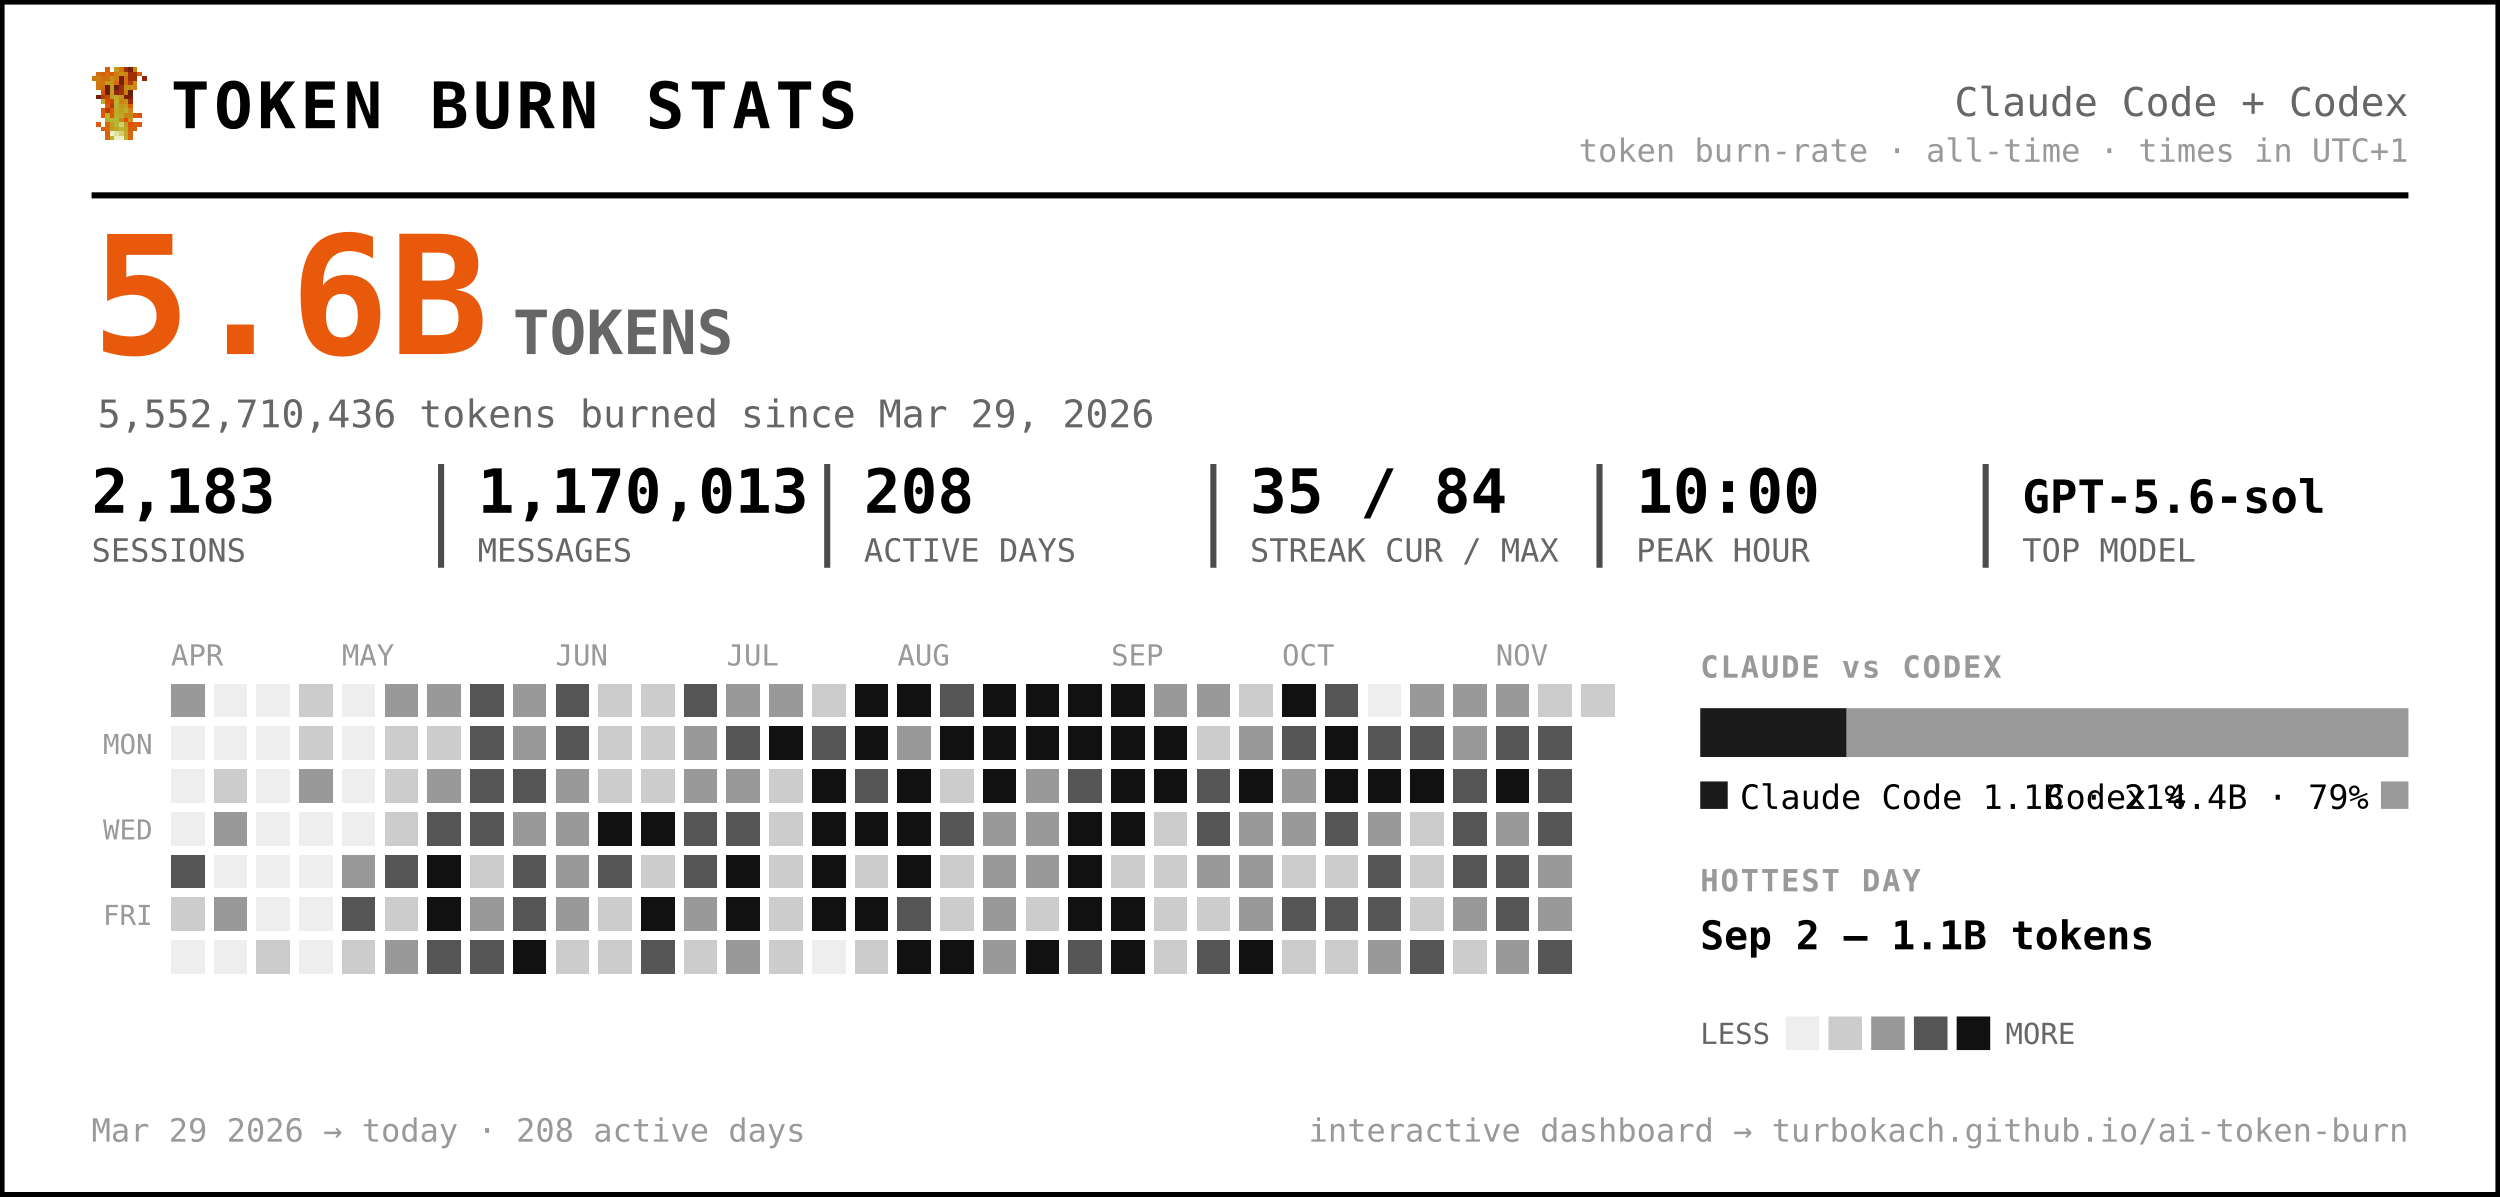
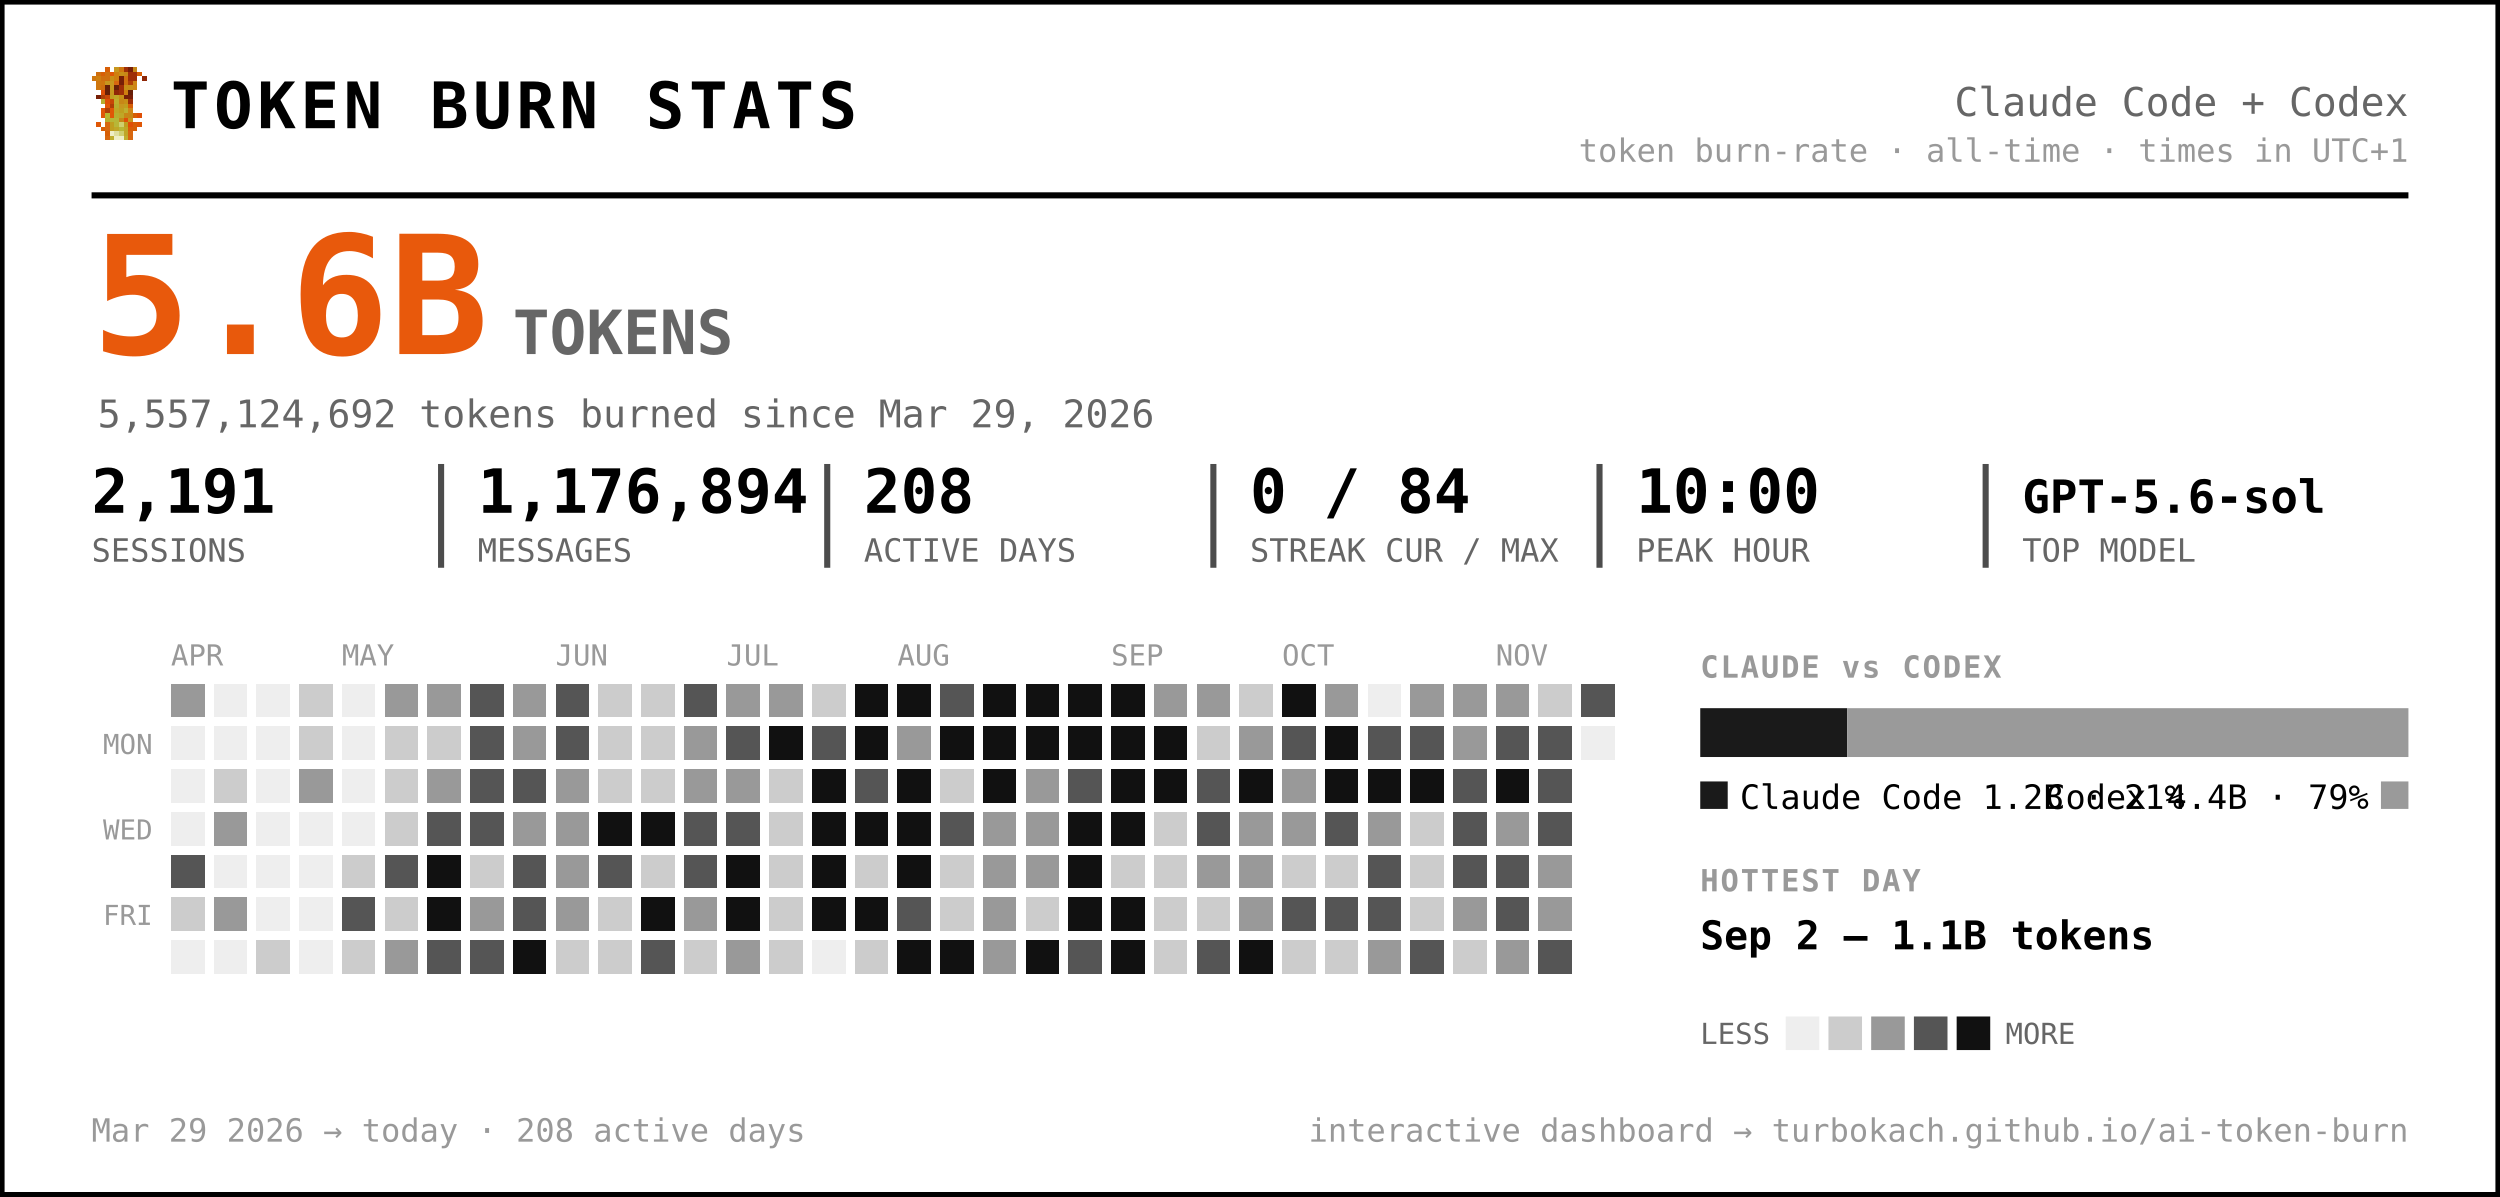
<svg xmlns="http://www.w3.org/2000/svg" width="819" height="392" viewBox="0 0 819 392" font-family="ui-monospace, 'SF Mono', 'Cascadia Code', Menlo, Consolas, monospace" role="img" aria-label="Token burn — Claude Code + Codex">
  <rect x="0.5" y="0.5" width="818" height="391" rx="0" fill="#ffffff" stroke="#000000" stroke-width="2" />
  <g transform="translate(30,22) scale(1.5)" shape-rendering="crispEdges">
    <rect x="3" y="0" width="1" height="1" fill="#d75f07" />
    <rect x="5" y="0" width="1" height="1" fill="#c7971f" />
    <rect x="6" y="0" width="1" height="1" fill="#cf770f" />
    <rect x="7" y="0" width="1" height="1" fill="#9f2f07" />
    <rect x="8" y="0" width="1" height="1" fill="#771f07" />
    <rect x="9" y="0" width="1" height="1" fill="#c78717" />
    <rect x="1" y="1" width="1" height="1" fill="#cf6f0f" />
    <rect x="2" y="1" width="1" height="1" fill="#d75f07" />
    <rect x="3" y="1" width="1" height="1" fill="#cf6f0f" />
    <rect x="4" y="1" width="1" height="1" fill="#df5707" />
    <rect x="5" y="1" width="1" height="1" fill="#cf7f0f" />
    <rect x="6" y="1" width="1" height="1" fill="#c78f17" />
    <rect x="7" y="1" width="1" height="1" fill="#c78717" />
    <rect x="8" y="1" width="1" height="1" fill="#9f2f07" />
    <rect x="9" y="1" width="1" height="1" fill="#9f2f07" />
    <rect x="10" y="1" width="1" height="1" fill="#d75f07" />
    <rect x="0" y="2" width="1" height="1" fill="#cf770f" />
    <rect x="1" y="2" width="1" height="1" fill="#cf7f0f" />
    <rect x="2" y="2" width="1" height="1" fill="#cf6f0f" />
    <rect x="3" y="2" width="1" height="1" fill="#cf6f0f" />
    <rect x="4" y="2" width="1" height="1" fill="#c78f17" />
    <rect x="5" y="2" width="1" height="1" fill="#cf7f0f" />
    <rect x="6" y="2" width="1" height="1" fill="#771f07" />
    <rect x="7" y="2" width="1" height="1" fill="#cf6f0f" />
    <rect x="8" y="2" width="1" height="1" fill="#9f2f07" />
    <rect x="9" y="2" width="1" height="1" fill="#9f2f07" />
    <rect x="11" y="2" width="1" height="1" fill="#8f2707" />
    <rect x="1" y="3" width="1" height="1" fill="#cf770f" />
    <rect x="2" y="3" width="1" height="1" fill="#cf770f" />
    <rect x="3" y="3" width="1" height="1" fill="#c7971f" />
    <rect x="4" y="3" width="1" height="1" fill="#c7971f" />
    <rect x="5" y="3" width="1" height="1" fill="#d7670f" />
    <rect x="6" y="3" width="1" height="1" fill="#771f07" />
    <rect x="7" y="3" width="1" height="1" fill="#cf6f0f" />
    <rect x="8" y="3" width="1" height="1" fill="#af3f07" />
    <rect x="9" y="3" width="1" height="1" fill="#cf8717" />
    <rect x="1" y="4" width="1" height="1" fill="#cf770f" />
    <rect x="2" y="4" width="1" height="1" fill="#cf6f0f" />
    <rect x="3" y="4" width="1" height="1" fill="#671f07" />
    <rect x="4" y="4" width="1" height="1" fill="#c7971f" />
    <rect x="5" y="4" width="1" height="1" fill="#671f07" />
    <rect x="6" y="4" width="1" height="1" fill="#9f2f07" />
    <rect x="7" y="4" width="1" height="1" fill="#c78f17" />
    <rect x="8" y="4" width="1" height="1" fill="#c78f17" />
    <rect x="9" y="4" width="1" height="1" fill="#cf8717" />
    <rect x="2" y="5" width="1" height="1" fill="#df4f07" />
    <rect x="3" y="5" width="1" height="1" fill="#671f07" />
    <rect x="4" y="5" width="1" height="1" fill="#c7971f" />
    <rect x="5" y="5" width="1" height="1" fill="#8f2707" />
    <rect x="6" y="5" width="1" height="1" fill="#9f2f07" />
    <rect x="7" y="5" width="1" height="1" fill="#cf7f0f" />
    <rect x="8" y="5" width="1" height="1" fill="#671f07" />
    <rect x="1" y="6" width="1" height="1" fill="#771f07" />
    <rect x="2" y="6" width="1" height="1" fill="#af3f07" />
    <rect x="3" y="6" width="1" height="1" fill="#c74707" />
    <rect x="4" y="6" width="1" height="1" fill="#bf9f1f" />
    <rect x="5" y="6" width="1" height="1" fill="#bfa727" />
    <rect x="6" y="6" width="1" height="1" fill="#c78f17" />
    <rect x="7" y="6" width="1" height="1" fill="#771f07" />
    <rect x="8" y="6" width="1" height="1" fill="#771f07" />
    <rect x="2" y="7" width="1" height="1" fill="#b7af2f" />
    <rect x="3" y="7" width="1" height="1" fill="#df4f07" />
    <rect x="4" y="7" width="1" height="1" fill="#c74707" />
    <rect x="5" y="7" width="1" height="1" fill="#bfaf2f" />
    <rect x="6" y="7" width="1" height="1" fill="#c78717" />
    <rect x="7" y="7" width="1" height="1" fill="#c78f17" />
    <rect x="8" y="7" width="1" height="1" fill="#9f2f07" />
    <rect x="3" y="8" width="1" height="1" fill="#df5707" />
    <rect x="4" y="8" width="1" height="1" fill="#af3f07" />
    <rect x="5" y="8" width="1" height="1" fill="#b7af2f" />
    <rect x="6" y="8" width="1" height="1" fill="#c7971f" />
    <rect x="7" y="8" width="1" height="1" fill="#bf9f1f" />
    <rect x="8" y="8" width="1" height="1" fill="#d75f07" />
    <rect x="2" y="9" width="1" height="1" fill="#df5707" />
    <rect x="3" y="9" width="1" height="1" fill="#af3f07" />
    <rect x="4" y="9" width="1" height="1" fill="#df5707" />
    <rect x="5" y="9" width="1" height="1" fill="#bfa727" />
    <rect x="6" y="9" width="1" height="1" fill="#bf9f1f" />
    <rect x="7" y="9" width="1" height="1" fill="#bfaf2f" />
    <rect x="8" y="9" width="1" height="1" fill="#cf8717" />
    <rect x="2" y="10" width="1" height="1" fill="#df5707" />
    <rect x="3" y="10" width="1" height="1" fill="#b7b72f" />
    <rect x="4" y="10" width="1" height="1" fill="#df5707" />
    <rect x="5" y="10" width="1" height="1" fill="#b7af2f" />
    <rect x="6" y="10" width="1" height="1" fill="#bfa727" />
    <rect x="7" y="10" width="1" height="1" fill="#c78717" />
    <rect x="8" y="10" width="1" height="1" fill="#c78717" />
    <rect x="9" y="10" width="1" height="1" fill="#d75f07" />
    <rect x="10" y="10" width="1" height="1" fill="#df4f07" />
    <rect x="3" y="11" width="1" height="1" fill="#b7af2f" />
    <rect x="4" y="11" width="1" height="1" fill="#b7b737" />
    <rect x="5" y="11" width="1" height="1" fill="#b7b737" />
    <rect x="6" y="11" width="1" height="1" fill="#c78717" />
    <rect x="7" y="11" width="1" height="1" fill="#df4f07" />
    <rect x="8" y="11" width="1" height="1" fill="#c7971f" />
    <rect x="1" y="12" width="1" height="1" fill="#df5707" />
    <rect x="3" y="12" width="1" height="1" fill="#d7670f" />
    <rect x="4" y="12" width="1" height="1" fill="#bf9f1f" />
    <rect x="5" y="12" width="1" height="1" fill="#b7b737" />
    <rect x="6" y="12" width="1" height="1" fill="#cfcf6f" />
    <rect x="7" y="12" width="1" height="1" fill="#bf9f1f" />
    <rect x="8" y="12" width="1" height="1" fill="#df4f07" />
    <rect x="9" y="12" width="1" height="1" fill="#d75f07" />
    <rect x="10" y="12" width="1" height="1" fill="#df5707" />
    <rect x="2" y="13" width="1" height="1" fill="#d75f07" />
    <rect x="3" y="13" width="1" height="1" fill="#d7670f" />
    <rect x="4" y="13" width="1" height="1" fill="#bf9f1f" />
    <rect x="5" y="13" width="1" height="1" fill="#bfa727" />
    <rect x="6" y="13" width="1" height="1" fill="#b7b737" />
    <rect x="7" y="13" width="1" height="1" fill="#bfa727" />
    <rect x="8" y="13" width="1" height="1" fill="#d75f07" />
    <rect x="9" y="13" width="1" height="1" fill="#d75f07" />
    <rect x="3" y="14" width="1" height="1" fill="#d75f07" />
    <rect x="4" y="14" width="1" height="1" fill="#efefc7" />
    <rect x="5" y="14" width="1" height="1" fill="#dfdf9f" />
    <rect x="6" y="14" width="1" height="1" fill="#cfcf6f" />
    <rect x="7" y="14" width="1" height="1" fill="#bfa727" />
    <rect x="8" y="14" width="1" height="1" fill="#d7670f" />
    <rect x="3" y="15" width="1" height="1" fill="#d7670f" />
    <rect x="4" y="15" width="1" height="1" fill="#bfaf2f" />
    <rect x="5" y="15" width="1" height="1" fill="#efefc7" />
    <rect x="6" y="15" width="1" height="1" fill="#efefc7" />
    <rect x="7" y="15" width="1" height="1" fill="#bfaf2f" />
    <rect x="8" y="15" width="1" height="1" fill="#d7670f" />
  </g>
  <text x="56.0" y="42.0" font-size="21" fill="#000000" font-weight="800" letter-spacing="1.5">TOKEN BURN STATS</text>
  <text x="789.0" y="38.0" font-size="13" fill="#666666" text-anchor="end">Claude Code + Codex</text>
  <text x="789.0" y="53.0" font-size="10.5" fill="#999999" text-anchor="end">token burn-rate · all-time · times in UTC+1</text>
  <line x1="30" y1="64" x2="789" y2="64" stroke="#000000" stroke-width="2" />
  <text x="30.0" y="116.0" font-size="54" fill="#e8590c" font-weight="800">5.6B</text>
  <text x="168.0" y="116.0" font-size="20" fill="#666666" font-weight="600">TOKENS</text>
-   <text x="32.0" y="140.0" font-size="12.5" fill="#666666">5,552,710,436 tokens burned since Mar 29, 2026</text>
-   <text x="30.0" y="168.0" font-size="20" fill="#000000" font-weight="700">2,183</text>
+   <text x="32.0" y="140.0" font-size="12.5" fill="#666666">5,557,124,692 tokens burned since Mar 29, 2026</text>
+   <text x="30.0" y="168.0" font-size="20" fill="#000000" font-weight="700">2,191</text>
  <text x="30.0" y="184.0" font-size="10.5" fill="#666666">SESSIONS</text>
-   <text x="156.5" y="168.0" font-size="20" fill="#000000" font-weight="700">1,170,013</text>
+   <text x="156.5" y="168.0" font-size="20" fill="#000000" font-weight="700">1,176,894</text>
  <text x="156.5" y="184.0" font-size="10.5" fill="#666666">MESSAGES</text>
  <line x1="144.5" y1="152" x2="144.5" y2="186" stroke="#000000" stroke-width="2" opacity="0.7" />
  <text x="283.0" y="168.0" font-size="20" fill="#000000" font-weight="700">208</text>
  <text x="283.0" y="184.0" font-size="10.5" fill="#666666">ACTIVE DAYS</text>
  <line x1="271.0" y1="152" x2="271.0" y2="186" stroke="#000000" stroke-width="2" opacity="0.7" />
-   <text x="409.5" y="168.0" font-size="20" fill="#000000" font-weight="700">35 / 84</text>
+   <text x="409.5" y="168.0" font-size="20" fill="#000000" font-weight="700">0 / 84</text>
  <text x="409.5" y="184.0" font-size="10.5" fill="#666666">STREAK CUR / MAX</text>
  <line x1="397.5" y1="152" x2="397.5" y2="186" stroke="#000000" stroke-width="2" opacity="0.7" />
  <text x="536.0" y="168.0" font-size="20" fill="#000000" font-weight="700">10:00</text>
  <text x="536.0" y="184.0" font-size="10.5" fill="#666666">PEAK HOUR</text>
  <line x1="524.0" y1="152" x2="524.0" y2="186" stroke="#000000" stroke-width="2" opacity="0.7" />
  <text x="662.5" y="168.0" font-size="15" fill="#000000" font-weight="700">GPT-5.6-sol</text>
  <text x="662.5" y="184.0" font-size="10.5" fill="#666666">TOP MODEL</text>
  <line x1="650.5" y1="152" x2="650.5" y2="186" stroke="#000000" stroke-width="2" opacity="0.7" />
  <text x="56.0" y="218.0" font-size="9.5" fill="#999999">APR</text>
  <text x="112.0" y="218.0" font-size="9.5" fill="#999999">MAY</text>
  <text x="182.0" y="218.0" font-size="9.5" fill="#999999">JUN</text>
  <text x="238.0" y="218.0" font-size="9.5" fill="#999999">JUL</text>
  <text x="294.0" y="218.0" font-size="9.5" fill="#999999">AUG</text>
  <text x="364.0" y="218.0" font-size="9.5" fill="#999999">SEP</text>
  <text x="420.0" y="218.0" font-size="9.5" fill="#999999">OCT</text>
  <text x="490.0" y="218.0" font-size="9.5" fill="#999999">NOV</text>
  <text x="50.0" y="247.0" font-size="9" fill="#999999" text-anchor="end">MON</text>
  <text x="50.0" y="275.0" font-size="9" fill="#999999" text-anchor="end">WED</text>
  <text x="50.0" y="303.0" font-size="9" fill="#999999" text-anchor="end">FRI</text>
  <g shape-rendering="crispEdges">
    <rect x="126" y="238" width="11" height="11" rx="0" fill="#cccccc" />
    <rect x="126" y="252" width="11" height="11" rx="0" fill="#cccccc" />
    <rect x="126" y="266" width="11" height="11" rx="0" fill="#cccccc" />
    <rect x="126" y="280" width="11" height="11" rx="0" fill="#555555" />
    <rect x="126" y="294" width="11" height="11" rx="0" fill="#cccccc" />
    <rect x="126" y="308" width="11" height="11" rx="0" fill="#999999" />
    <rect x="140" y="224" width="11" height="11" rx="0" fill="#999999" />
    <rect x="140" y="238" width="11" height="11" rx="0" fill="#cccccc" />
    <rect x="140" y="252" width="11" height="11" rx="0" fill="#999999" />
    <rect x="140" y="266" width="11" height="11" rx="0" fill="#555555" />
    <rect x="140" y="280" width="11" height="11" rx="0" fill="#111111" />
    <rect x="140" y="294" width="11" height="11" rx="0" fill="#111111" />
    <rect x="140" y="308" width="11" height="11" rx="0" fill="#555555" />
    <rect x="154" y="224" width="11" height="11" rx="0" fill="#555555" />
    <rect x="154" y="238" width="11" height="11" rx="0" fill="#555555" />
    <rect x="154" y="252" width="11" height="11" rx="0" fill="#555555" />
    <rect x="154" y="266" width="11" height="11" rx="0" fill="#555555" />
    <rect x="154" y="280" width="11" height="11" rx="0" fill="#cccccc" />
    <rect x="154" y="294" width="11" height="11" rx="0" fill="#999999" />
    <rect x="154" y="308" width="11" height="11" rx="0" fill="#555555" />
    <rect x="168" y="224" width="11" height="11" rx="0" fill="#999999" />
    <rect x="168" y="238" width="11" height="11" rx="0" fill="#999999" />
    <rect x="168" y="252" width="11" height="11" rx="0" fill="#555555" />
    <rect x="168" y="266" width="11" height="11" rx="0" fill="#999999" />
    <rect x="168" y="280" width="11" height="11" rx="0" fill="#555555" />
    <rect x="168" y="294" width="11" height="11" rx="0" fill="#555555" />
    <rect x="168" y="308" width="11" height="11" rx="0" fill="#111111" />
    <rect x="182" y="224" width="11" height="11" rx="0" fill="#555555" />
    <rect x="182" y="238" width="11" height="11" rx="0" fill="#555555" />
    <rect x="182" y="252" width="11" height="11" rx="0" fill="#999999" />
    <rect x="182" y="266" width="11" height="11" rx="0" fill="#999999" />
    <rect x="182" y="280" width="11" height="11" rx="0" fill="#999999" />
    <rect x="182" y="294" width="11" height="11" rx="0" fill="#999999" />
    <rect x="182" y="308" width="11" height="11" rx="0" fill="#cccccc" />
    <rect x="196" y="224" width="11" height="11" rx="0" fill="#cccccc" />
    <rect x="196" y="238" width="11" height="11" rx="0" fill="#cccccc" />
    <rect x="196" y="252" width="11" height="11" rx="0" fill="#cccccc" />
    <rect x="196" y="266" width="11" height="11" rx="0" fill="#111111" />
    <rect x="196" y="280" width="11" height="11" rx="0" fill="#555555" />
    <rect x="196" y="294" width="11" height="11" rx="0" fill="#cccccc" />
    <rect x="196" y="308" width="11" height="11" rx="0" fill="#cccccc" />
    <rect x="210" y="224" width="11" height="11" rx="0" fill="#cccccc" />
    <rect x="210" y="238" width="11" height="11" rx="0" fill="#cccccc" />
    <rect x="210" y="252" width="11" height="11" rx="0" fill="#cccccc" />
    <rect x="210" y="266" width="11" height="11" rx="0" fill="#111111" />
    <rect x="210" y="280" width="11" height="11" rx="0" fill="#cccccc" />
    <rect x="210" y="294" width="11" height="11" rx="0" fill="#111111" />
    <rect x="210" y="308" width="11" height="11" rx="0" fill="#555555" />
    <rect x="224" y="224" width="11" height="11" rx="0" fill="#555555" />
    <rect x="224" y="238" width="11" height="11" rx="0" fill="#999999" />
    <rect x="224" y="252" width="11" height="11" rx="0" fill="#999999" />
    <rect x="224" y="266" width="11" height="11" rx="0" fill="#555555" />
    <rect x="224" y="280" width="11" height="11" rx="0" fill="#555555" />
    <rect x="224" y="294" width="11" height="11" rx="0" fill="#999999" />
    <rect x="224" y="308" width="11" height="11" rx="0" fill="#cccccc" />
    <rect x="238" y="224" width="11" height="11" rx="0" fill="#999999" />
    <rect x="238" y="238" width="11" height="11" rx="0" fill="#555555" />
    <rect x="238" y="252" width="11" height="11" rx="0" fill="#999999" />
    <rect x="238" y="266" width="11" height="11" rx="0" fill="#555555" />
    <rect x="238" y="280" width="11" height="11" rx="0" fill="#111111" />
    <rect x="238" y="294" width="11" height="11" rx="0" fill="#111111" />
    <rect x="238" y="308" width="11" height="11" rx="0" fill="#999999" />
    <rect x="252" y="224" width="11" height="11" rx="0" fill="#999999" />
    <rect x="252" y="238" width="11" height="11" rx="0" fill="#111111" />
    <rect x="252" y="252" width="11" height="11" rx="0" fill="#cccccc" />
    <rect x="252" y="266" width="11" height="11" rx="0" fill="#cccccc" />
    <rect x="252" y="280" width="11" height="11" rx="0" fill="#cccccc" />
    <rect x="252" y="294" width="11" height="11" rx="0" fill="#cccccc" />
    <rect x="252" y="308" width="11" height="11" rx="0" fill="#cccccc" />
    <rect x="266" y="224" width="11" height="11" rx="0" fill="#cccccc" />
    <rect x="266" y="238" width="11" height="11" rx="0" fill="#555555" />
    <rect x="266" y="252" width="11" height="11" rx="0" fill="#111111" />
    <rect x="266" y="266" width="11" height="11" rx="0" fill="#111111" />
    <rect x="266" y="280" width="11" height="11" rx="0" fill="#111111" />
    <rect x="266" y="294" width="11" height="11" rx="0" fill="#111111" />
    <rect x="280" y="224" width="11" height="11" rx="0" fill="#111111" />
    <rect x="280" y="238" width="11" height="11" rx="0" fill="#111111" />
    <rect x="280" y="252" width="11" height="11" rx="0" fill="#555555" />
    <rect x="280" y="266" width="11" height="11" rx="0" fill="#111111" />
    <rect x="280" y="280" width="11" height="11" rx="0" fill="#cccccc" />
    <rect x="280" y="294" width="11" height="11" rx="0" fill="#111111" />
    <rect x="280" y="308" width="11" height="11" rx="0" fill="#cccccc" />
    <rect x="294" y="224" width="11" height="11" rx="0" fill="#111111" />
    <rect x="294" y="238" width="11" height="11" rx="0" fill="#999999" />
    <rect x="294" y="252" width="11" height="11" rx="0" fill="#111111" />
    <rect x="294" y="266" width="11" height="11" rx="0" fill="#111111" />
    <rect x="294" y="280" width="11" height="11" rx="0" fill="#111111" />
    <rect x="294" y="294" width="11" height="11" rx="0" fill="#555555" />
    <rect x="294" y="308" width="11" height="11" rx="0" fill="#111111" />
    <rect x="308" y="224" width="11" height="11" rx="0" fill="#555555" />
    <rect x="308" y="238" width="11" height="11" rx="0" fill="#111111" />
    <rect x="308" y="252" width="11" height="11" rx="0" fill="#cccccc" />
    <rect x="308" y="266" width="11" height="11" rx="0" fill="#555555" />
    <rect x="308" y="280" width="11" height="11" rx="0" fill="#cccccc" />
    <rect x="308" y="294" width="11" height="11" rx="0" fill="#cccccc" />
    <rect x="308" y="308" width="11" height="11" rx="0" fill="#111111" />
    <rect x="322" y="224" width="11" height="11" rx="0" fill="#111111" />
    <rect x="322" y="238" width="11" height="11" rx="0" fill="#111111" />
    <rect x="322" y="252" width="11" height="11" rx="0" fill="#111111" />
    <rect x="322" y="266" width="11" height="11" rx="0" fill="#999999" />
    <rect x="322" y="280" width="11" height="11" rx="0" fill="#999999" />
    <rect x="322" y="294" width="11" height="11" rx="0" fill="#999999" />
    <rect x="322" y="308" width="11" height="11" rx="0" fill="#999999" />
    <rect x="336" y="224" width="11" height="11" rx="0" fill="#111111" />
    <rect x="336" y="238" width="11" height="11" rx="0" fill="#111111" />
    <rect x="336" y="252" width="11" height="11" rx="0" fill="#999999" />
    <rect x="336" y="266" width="11" height="11" rx="0" fill="#999999" />
    <rect x="336" y="280" width="11" height="11" rx="0" fill="#999999" />
    <rect x="336" y="294" width="11" height="11" rx="0" fill="#cccccc" />
    <rect x="336" y="308" width="11" height="11" rx="0" fill="#111111" />
    <rect x="350" y="224" width="11" height="11" rx="0" fill="#111111" />
    <rect x="350" y="238" width="11" height="11" rx="0" fill="#111111" />
    <rect x="350" y="252" width="11" height="11" rx="0" fill="#555555" />
    <rect x="350" y="266" width="11" height="11" rx="0" fill="#111111" />
    <rect x="350" y="280" width="11" height="11" rx="0" fill="#111111" />
    <rect x="350" y="294" width="11" height="11" rx="0" fill="#111111" />
    <rect x="350" y="308" width="11" height="11" rx="0" fill="#555555" />
    <rect x="364" y="224" width="11" height="11" rx="0" fill="#111111" />
    <rect x="364" y="238" width="11" height="11" rx="0" fill="#111111" />
    <rect x="364" y="252" width="11" height="11" rx="0" fill="#111111" />
    <rect x="364" y="266" width="11" height="11" rx="0" fill="#111111" />
    <rect x="364" y="280" width="11" height="11" rx="0" fill="#cccccc" />
    <rect x="364" y="294" width="11" height="11" rx="0" fill="#111111" />
    <rect x="364" y="308" width="11" height="11" rx="0" fill="#111111" />
    <rect x="378" y="224" width="11" height="11" rx="0" fill="#999999" />
    <rect x="378" y="238" width="11" height="11" rx="0" fill="#111111" />
    <rect x="378" y="252" width="11" height="11" rx="0" fill="#111111" />
    <rect x="378" y="266" width="11" height="11" rx="0" fill="#cccccc" />
    <rect x="378" y="280" width="11" height="11" rx="0" fill="#cccccc" />
    <rect x="378" y="294" width="11" height="11" rx="0" fill="#cccccc" />
    <rect x="378" y="308" width="11" height="11" rx="0" fill="#cccccc" />
    <rect x="392" y="224" width="11" height="11" rx="0" fill="#999999" />
    <rect x="392" y="238" width="11" height="11" rx="0" fill="#cccccc" />
    <rect x="392" y="252" width="11" height="11" rx="0" fill="#555555" />
    <rect x="392" y="266" width="11" height="11" rx="0" fill="#555555" />
    <rect x="392" y="280" width="11" height="11" rx="0" fill="#999999" />
    <rect x="392" y="294" width="11" height="11" rx="0" fill="#cccccc" />
    <rect x="392" y="308" width="11" height="11" rx="0" fill="#555555" />
    <rect x="406" y="224" width="11" height="11" rx="0" fill="#cccccc" />
    <rect x="406" y="238" width="11" height="11" rx="0" fill="#999999" />
    <rect x="406" y="252" width="11" height="11" rx="0" fill="#111111" />
    <rect x="406" y="266" width="11" height="11" rx="0" fill="#999999" />
    <rect x="406" y="280" width="11" height="11" rx="0" fill="#999999" />
    <rect x="406" y="294" width="11" height="11" rx="0" fill="#999999" />
    <rect x="406" y="308" width="11" height="11" rx="0" fill="#111111" />
    <rect x="420" y="224" width="11" height="11" rx="0" fill="#111111" />
    <rect x="420" y="238" width="11" height="11" rx="0" fill="#555555" />
    <rect x="420" y="252" width="11" height="11" rx="0" fill="#999999" />
    <rect x="420" y="266" width="11" height="11" rx="0" fill="#999999" />
    <rect x="420" y="280" width="11" height="11" rx="0" fill="#cccccc" />
    <rect x="420" y="294" width="11" height="11" rx="0" fill="#555555" />
    <rect x="420" y="308" width="11" height="11" rx="0" fill="#cccccc" />
-     <rect x="434" y="224" width="11" height="11" rx="0" fill="#555555" />
+     <rect x="434" y="224" width="11" height="11" rx="0" fill="#999999" />
    <rect x="434" y="238" width="11" height="11" rx="0" fill="#111111" />
    <rect x="434" y="252" width="11" height="11" rx="0" fill="#111111" />
    <rect x="434" y="266" width="11" height="11" rx="0" fill="#555555" />
    <rect x="434" y="280" width="11" height="11" rx="0" fill="#cccccc" />
    <rect x="434" y="294" width="11" height="11" rx="0" fill="#555555" />
    <rect x="434" y="308" width="11" height="11" rx="0" fill="#cccccc" />
    <rect x="448" y="238" width="11" height="11" rx="0" fill="#555555" />
    <rect x="448" y="252" width="11" height="11" rx="0" fill="#111111" />
    <rect x="448" y="266" width="11" height="11" rx="0" fill="#999999" />
    <rect x="448" y="280" width="11" height="11" rx="0" fill="#555555" />
    <rect x="448" y="294" width="11" height="11" rx="0" fill="#555555" />
    <rect x="448" y="308" width="11" height="11" rx="0" fill="#999999" />
    <rect x="462" y="224" width="11" height="11" rx="0" fill="#999999" />
    <rect x="462" y="238" width="11" height="11" rx="0" fill="#555555" />
    <rect x="462" y="252" width="11" height="11" rx="0" fill="#111111" />
    <rect x="462" y="266" width="11" height="11" rx="0" fill="#cccccc" />
    <rect x="462" y="280" width="11" height="11" rx="0" fill="#cccccc" />
    <rect x="462" y="294" width="11" height="11" rx="0" fill="#cccccc" />
    <rect x="462" y="308" width="11" height="11" rx="0" fill="#555555" />
    <rect x="476" y="224" width="11" height="11" rx="0" fill="#999999" />
    <rect x="476" y="238" width="11" height="11" rx="0" fill="#999999" />
    <rect x="476" y="252" width="11" height="11" rx="0" fill="#555555" />
    <rect x="476" y="266" width="11" height="11" rx="0" fill="#555555" />
    <rect x="476" y="280" width="11" height="11" rx="0" fill="#555555" />
    <rect x="476" y="294" width="11" height="11" rx="0" fill="#999999" />
    <rect x="476" y="308" width="11" height="11" rx="0" fill="#cccccc" />
    <rect x="490" y="224" width="11" height="11" rx="0" fill="#999999" />
    <rect x="490" y="238" width="11" height="11" rx="0" fill="#555555" />
    <rect x="490" y="252" width="11" height="11" rx="0" fill="#111111" />
    <rect x="490" y="266" width="11" height="11" rx="0" fill="#999999" />
    <rect x="490" y="280" width="11" height="11" rx="0" fill="#555555" />
    <rect x="490" y="294" width="11" height="11" rx="0" fill="#555555" />
    <rect x="490" y="308" width="11" height="11" rx="0" fill="#999999" />
    <rect x="504" y="224" width="11" height="11" rx="0" fill="#cccccc" />
    <rect x="504" y="238" width="11" height="11" rx="0" fill="#555555" />
    <rect x="504" y="252" width="11" height="11" rx="0" fill="#555555" />
    <rect x="504" y="266" width="11" height="11" rx="0" fill="#555555" />
    <rect x="504" y="280" width="11" height="11" rx="0" fill="#999999" />
    <rect x="504" y="294" width="11" height="11" rx="0" fill="#999999" />
    <rect x="504" y="308" width="11" height="11" rx="0" fill="#555555" />
-     <rect x="518" y="224" width="11" height="11" rx="0" fill="#cccccc" />
+     <rect x="518" y="224" width="11" height="11" rx="0" fill="#555555" />
    <rect x="56" y="224" width="11" height="11" rx="0" fill="#999999" />
    <rect x="56" y="280" width="11" height="11" rx="0" fill="#555555" />
    <rect x="56" y="294" width="11" height="11" rx="0" fill="#cccccc" />
    <rect x="70" y="252" width="11" height="11" rx="0" fill="#cccccc" />
    <rect x="70" y="266" width="11" height="11" rx="0" fill="#999999" />
    <rect x="70" y="294" width="11" height="11" rx="0" fill="#999999" />
    <rect x="84" y="308" width="11" height="11" rx="0" fill="#cccccc" />
    <rect x="98" y="224" width="11" height="11" rx="0" fill="#cccccc" />
    <rect x="98" y="238" width="11" height="11" rx="0" fill="#cccccc" />
    <rect x="98" y="252" width="11" height="11" rx="0" fill="#999999" />
-     <rect x="112" y="280" width="11" height="11" rx="0" fill="#999999" />
+     <rect x="112" y="280" width="11" height="11" rx="0" fill="#cccccc" />
    <rect x="112" y="294" width="11" height="11" rx="0" fill="#555555" />
    <rect x="112" y="308" width="11" height="11" rx="0" fill="#cccccc" />
    <rect x="126" y="224" width="11" height="11" rx="0" fill="#999999" />
    <rect x="56" y="238" width="11" height="11" rx="0" fill="#eeeeee" />
    <rect x="56" y="252" width="11" height="11" rx="0" fill="#eeeeee" />
    <rect x="56" y="266" width="11" height="11" rx="0" fill="#eeeeee" />
    <rect x="56" y="308" width="11" height="11" rx="0" fill="#eeeeee" />
    <rect x="70" y="224" width="11" height="11" rx="0" fill="#eeeeee" />
    <rect x="70" y="238" width="11" height="11" rx="0" fill="#eeeeee" />
    <rect x="70" y="280" width="11" height="11" rx="0" fill="#eeeeee" />
    <rect x="70" y="308" width="11" height="11" rx="0" fill="#eeeeee" />
    <rect x="84" y="224" width="11" height="11" rx="0" fill="#eeeeee" />
    <rect x="84" y="238" width="11" height="11" rx="0" fill="#eeeeee" />
    <rect x="84" y="252" width="11" height="11" rx="0" fill="#eeeeee" />
    <rect x="84" y="266" width="11" height="11" rx="0" fill="#eeeeee" />
    <rect x="84" y="280" width="11" height="11" rx="0" fill="#eeeeee" />
    <rect x="84" y="294" width="11" height="11" rx="0" fill="#eeeeee" />
    <rect x="98" y="266" width="11" height="11" rx="0" fill="#eeeeee" />
    <rect x="98" y="280" width="11" height="11" rx="0" fill="#eeeeee" />
    <rect x="98" y="294" width="11" height="11" rx="0" fill="#eeeeee" />
    <rect x="98" y="308" width="11" height="11" rx="0" fill="#eeeeee" />
    <rect x="112" y="224" width="11" height="11" rx="0" fill="#eeeeee" />
    <rect x="112" y="238" width="11" height="11" rx="0" fill="#eeeeee" />
    <rect x="112" y="252" width="11" height="11" rx="0" fill="#eeeeee" />
    <rect x="112" y="266" width="11" height="11" rx="0" fill="#eeeeee" />
    <rect x="266" y="308" width="11" height="11" rx="0" fill="#eeeeee" />
    <rect x="448" y="224" width="11" height="11" rx="0" fill="#eeeeee" />
+     <rect x="518" y="238" width="11" height="11" rx="0" fill="#eeeeee" />
  </g>
  <text x="557.0" y="222.0" font-size="10" fill="#999999" font-weight="700" letter-spacing="0.6">CLAUDE vs CODEX</text>
-   <path d="M557.00,232 H604.98 L604.98,232 V248.00 L604.98,248.00 H557.00 L557.00,248.00 V232.00 L557.00,232.00 Z" fill="#1a1a1a" />
-   <path d="M604.98,232 H789.00 L789.00,232 V248.00 L789.00,248.00 H604.98 L604.98,248.00 V232.00 L604.98,232.00 Z" fill="#9a9a9a" />
+   <path d="M557.00,232 H605.13 L605.13,232 V248.00 L605.13,248.00 H557.00 L557.00,248.00 V232.00 L557.00,232.00 Z" fill="#1a1a1a" />
+   <path d="M605.13,232 H789.00 L789.00,232 V248.00 L789.00,248.00 H605.13 L605.13,248.00 V232.00 L605.13,232.00 Z" fill="#9a9a9a" />
  <rect x="557" y="256" width="9" height="9" rx="0" fill="#1a1a1a" />
-   <text x="570.0" y="265.0" font-size="11" fill="#000000">Claude Code  1.1B · 21%</text>
+   <text x="570.0" y="265.0" font-size="11" fill="#000000">Claude Code  1.2B · 21%</text>
  <rect x="780.0" y="256" width="9" height="9" rx="0" fill="#9a9a9a" />
  <text x="776.0" y="265.0" font-size="11" fill="#000000" text-anchor="end">Codex  4.4B · 79%</text>
  <text x="557.0" y="292.0" font-size="10" fill="#999999" font-weight="700" letter-spacing="0.6">HOTTEST DAY</text>
  <text x="557.0" y="311.0" font-size="13" fill="#000000" font-weight="600">Sep 2 — 1.1B tokens</text>
  <text x="557.0" y="342.0" font-size="9.5" fill="#666666">LESS</text>
  <rect x="585" y="333" width="11" height="11" rx="0" fill="#eeeeee" />
  <rect x="599" y="333" width="11" height="11" rx="0" fill="#cccccc" />
  <rect x="613" y="333" width="11" height="11" rx="0" fill="#999999" />
  <rect x="627" y="333" width="11" height="11" rx="0" fill="#555555" />
  <rect x="641" y="333" width="11" height="11" rx="0" fill="#111111" />
  <text x="657.0" y="342.0" font-size="9.5" fill="#666666">MORE</text>
  <text x="30.0" y="374.0" font-size="10.5" fill="#999999">Mar 29 2026 → today  ·  208 active days</text>
  <text x="789.0" y="374.0" font-size="10.5" fill="#999999" text-anchor="end">interactive dashboard → turbokach.github.io/ai-token-burn</text>
</svg>
